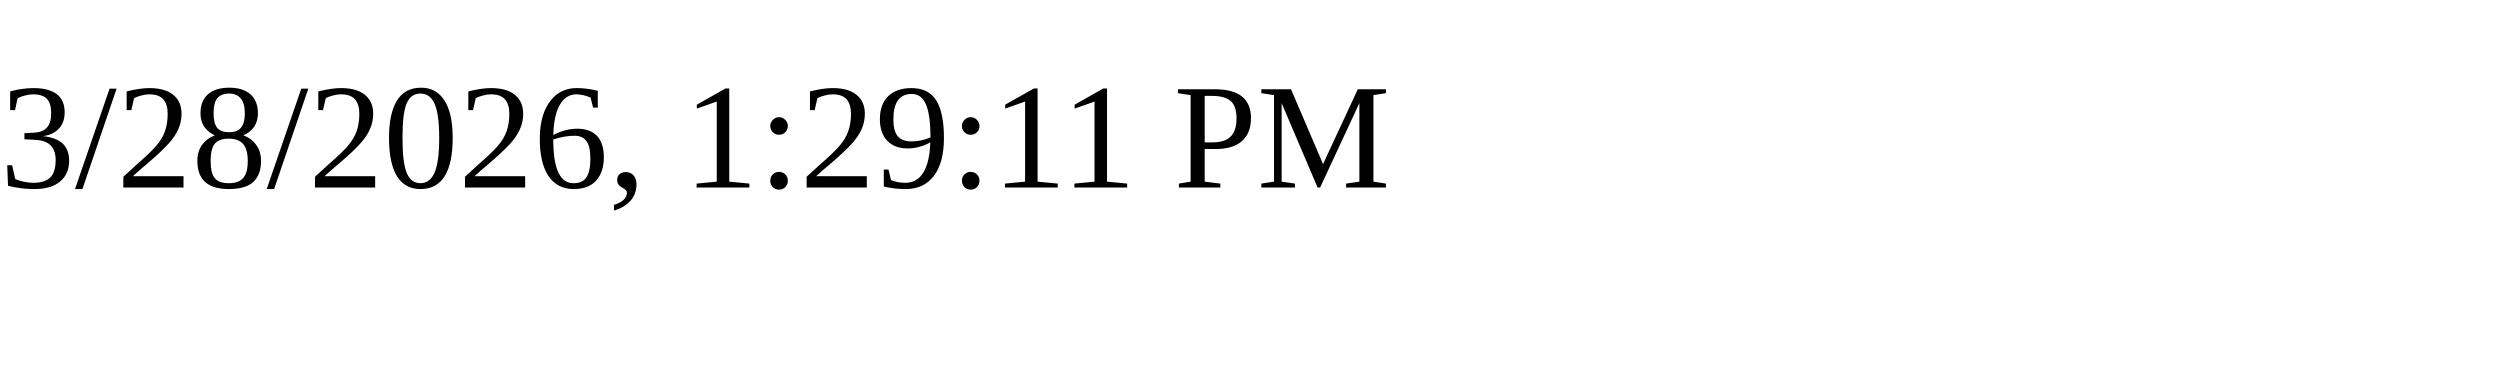
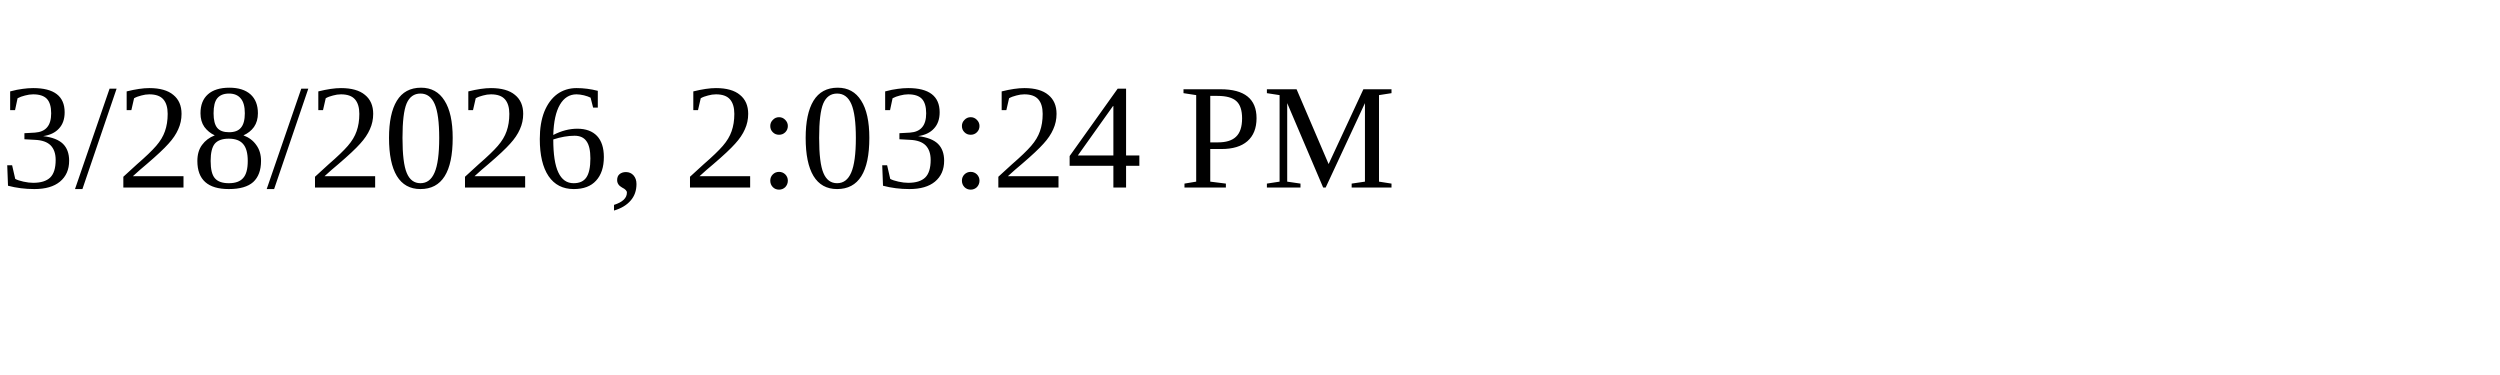
<svg xmlns="http://www.w3.org/2000/svg" height="30" width="200">
-   <text x="0" y="15">3/28/2026, 1:29:11 PM</text>
+   <text x="0" y="15">3/28/2026, 2:03:24 PM</text>
</svg>
